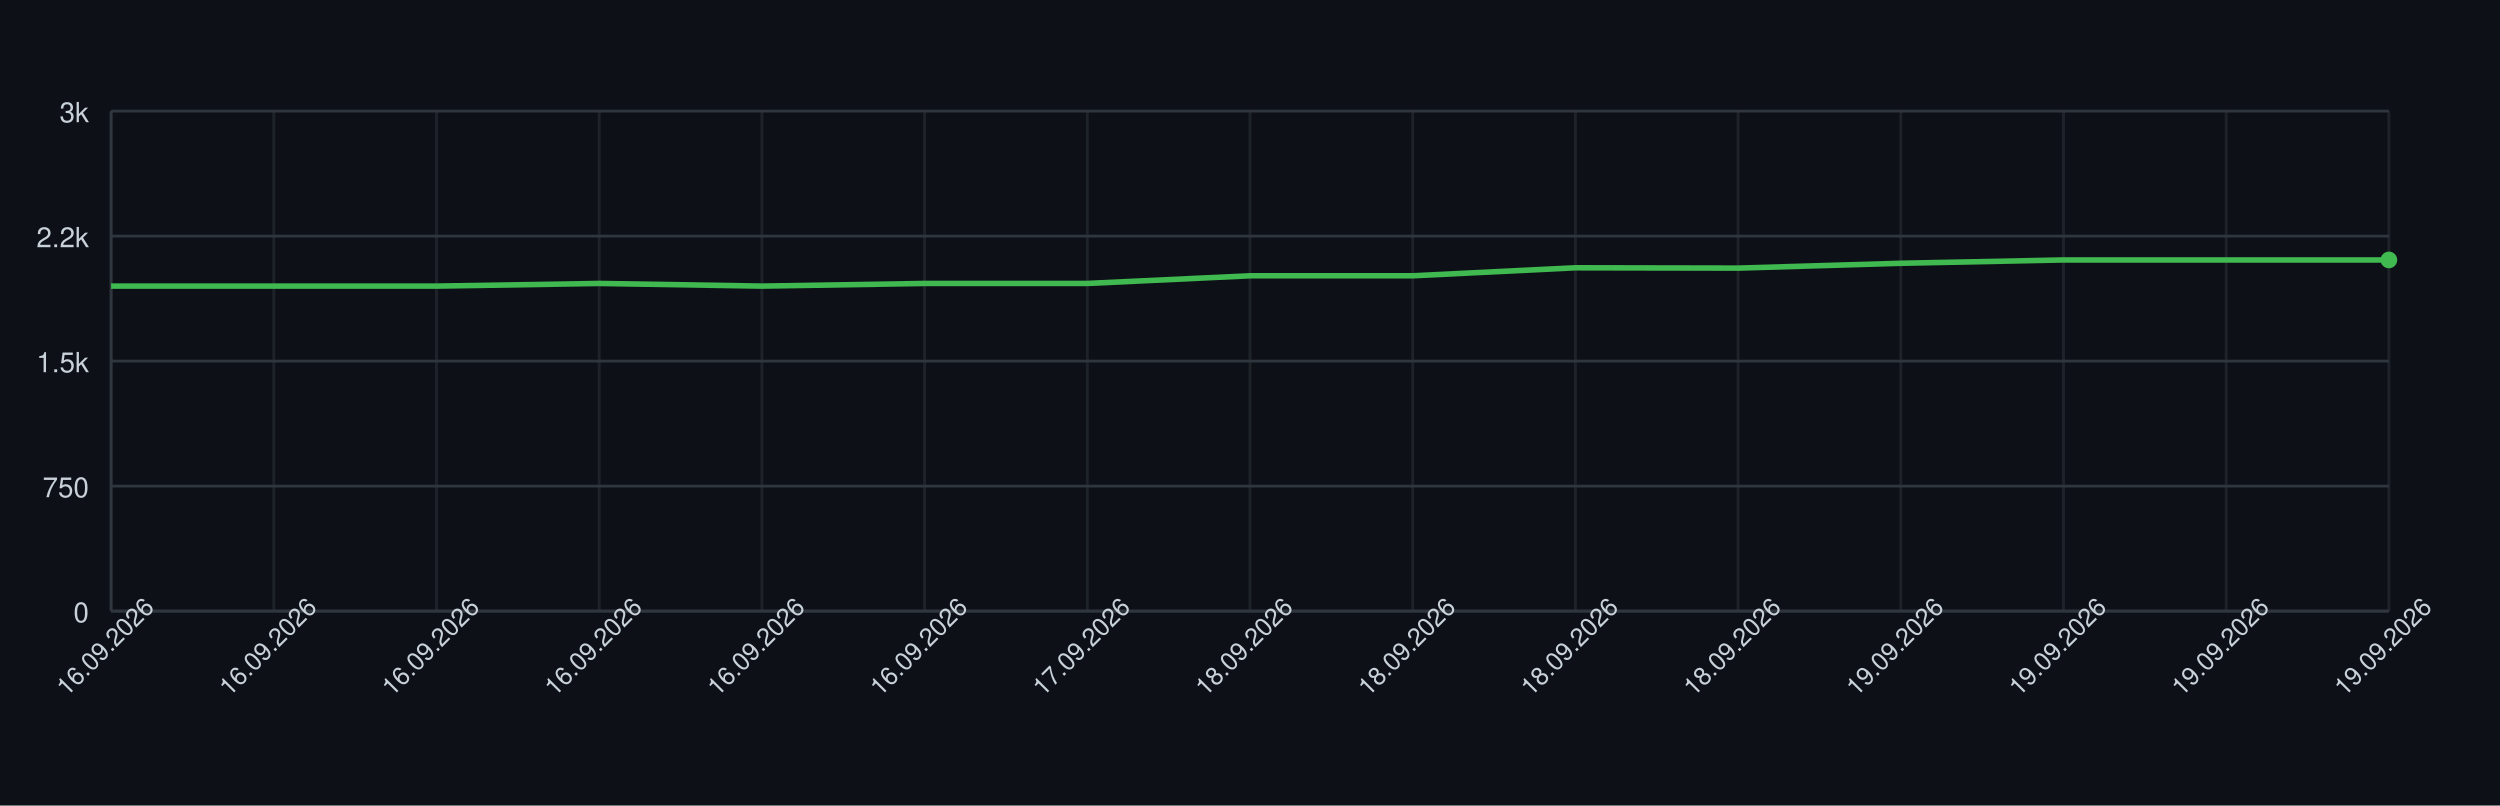
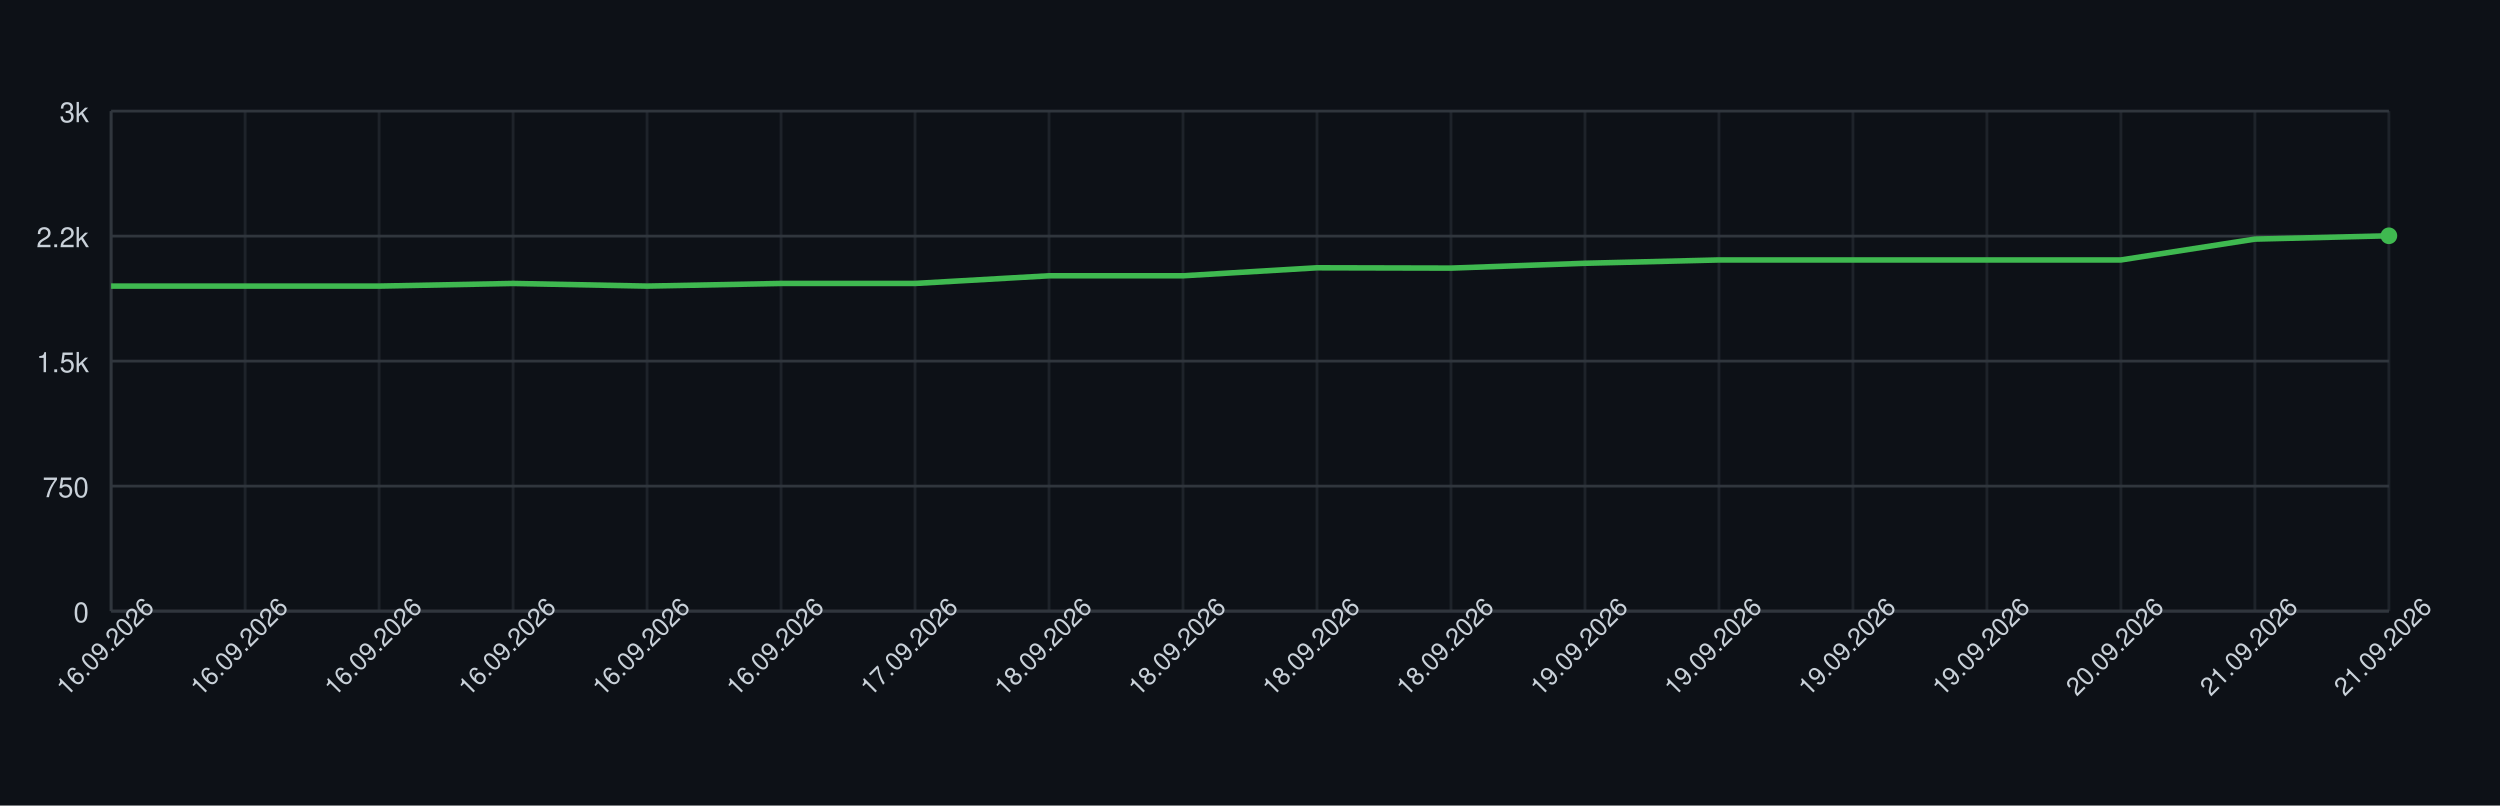
<svg xmlns="http://www.w3.org/2000/svg" width="900" height="290" style="font-family: -apple-system, BlinkMacSystemFont, 'Segoe UI', Helvetica, Arial, sans-serif;">
  <rect width="100%" height="100%" fill="#0d1117" />
  <g>
    <line x1="40" y1="220.00" x2="860" y2="220.00" stroke="#30363d" />
    <text x="32" y="224.00" font-size="10" fill="#c9d1d9" text-anchor="end">0</text>
    <line x1="40" y1="175.00" x2="860" y2="175.00" stroke="#30363d" />
    <text x="32" y="179.00" font-size="10" fill="#c9d1d9" text-anchor="end">750</text>
    <line x1="40" y1="130.00" x2="860" y2="130.00" stroke="#30363d" />
    <text x="32" y="134.00" font-size="10" fill="#c9d1d9" text-anchor="end">1.5k</text>
    <line x1="40" y1="85.00" x2="860" y2="85.00" stroke="#30363d" />
    <text x="32" y="89.00" font-size="10" fill="#c9d1d9" text-anchor="end">2.2k</text>
    <line x1="40" y1="40.00" x2="860" y2="40.00" stroke="#30363d" />
    <text x="32" y="44.00" font-size="10" fill="#c9d1d9" text-anchor="end">3k</text>
    <line x1="40.00" y1="40" x2="40.00" y2="220" stroke="#30363d" opacity="0.5" />
-     <line x1="98.57" y1="40" x2="98.57" y2="220" stroke="#30363d" opacity="0.5" />
-     <line x1="157.14" y1="40" x2="157.14" y2="220" stroke="#30363d" opacity="0.5" />
-     <line x1="215.71" y1="40" x2="215.71" y2="220" stroke="#30363d" opacity="0.5" />
-     <line x1="274.29" y1="40" x2="274.29" y2="220" stroke="#30363d" opacity="0.5" />
-     <line x1="332.86" y1="40" x2="332.86" y2="220" stroke="#30363d" opacity="0.5" />
-     <line x1="391.43" y1="40" x2="391.43" y2="220" stroke="#30363d" opacity="0.5" />
-     <line x1="450.00" y1="40" x2="450.00" y2="220" stroke="#30363d" opacity="0.5" />
-     <line x1="508.57" y1="40" x2="508.57" y2="220" stroke="#30363d" opacity="0.5" />
-     <line x1="567.14" y1="40" x2="567.14" y2="220" stroke="#30363d" opacity="0.5" />
-     <line x1="625.71" y1="40" x2="625.71" y2="220" stroke="#30363d" opacity="0.5" />
-     <line x1="684.29" y1="40" x2="684.29" y2="220" stroke="#30363d" opacity="0.5" />
-     <line x1="742.86" y1="40" x2="742.86" y2="220" stroke="#30363d" opacity="0.5" />
-     <line x1="801.43" y1="40" x2="801.43" y2="220" stroke="#30363d" opacity="0.5" />
+     <line x1="88.24" y1="40" x2="88.24" y2="220" stroke="#30363d" opacity="0.5" />
+     <line x1="136.47" y1="40" x2="136.47" y2="220" stroke="#30363d" opacity="0.5" />
+     <line x1="184.71" y1="40" x2="184.71" y2="220" stroke="#30363d" opacity="0.5" />
+     <line x1="232.94" y1="40" x2="232.94" y2="220" stroke="#30363d" opacity="0.5" />
+     <line x1="281.18" y1="40" x2="281.18" y2="220" stroke="#30363d" opacity="0.5" />
+     <line x1="329.41" y1="40" x2="329.41" y2="220" stroke="#30363d" opacity="0.5" />
+     <line x1="377.65" y1="40" x2="377.65" y2="220" stroke="#30363d" opacity="0.5" />
+     <line x1="425.88" y1="40" x2="425.88" y2="220" stroke="#30363d" opacity="0.5" />
+     <line x1="474.12" y1="40" x2="474.12" y2="220" stroke="#30363d" opacity="0.5" />
+     <line x1="522.35" y1="40" x2="522.35" y2="220" stroke="#30363d" opacity="0.5" />
+     <line x1="570.59" y1="40" x2="570.59" y2="220" stroke="#30363d" opacity="0.5" />
+     <line x1="618.82" y1="40" x2="618.82" y2="220" stroke="#30363d" opacity="0.5" />
+     <line x1="667.06" y1="40" x2="667.06" y2="220" stroke="#30363d" opacity="0.5" />
+     <line x1="715.29" y1="40" x2="715.29" y2="220" stroke="#30363d" opacity="0.5" />
+     <line x1="763.53" y1="40" x2="763.53" y2="220" stroke="#30363d" opacity="0.5" />
+     <line x1="811.76" y1="40" x2="811.76" y2="220" stroke="#30363d" opacity="0.5" />
    <line x1="860.00" y1="40" x2="860.00" y2="220" stroke="#30363d" opacity="0.5" />
    <line x1="40" y1="220" x2="860" y2="220" stroke="#30363d" />
    <line x1="40" y1="40" x2="40" y2="220" stroke="#30363d" />
-     <path d="M 40.00 103.00 L 98.57 103.00 L 157.14 103.00 L 215.71 102.04 L 274.29 103.00 L 332.86 102.04 L 391.43 102.04 L 450.00 99.28 L 508.57 99.28 L 567.14 96.40 L 625.71 96.52 L 684.29 94.78 L 742.86 93.58 L 801.43 93.58 L 860.00 93.58" fill="none" stroke="#3fb950" stroke-width="2" />
-     <circle cx="860.00" cy="93.58" r="3" fill="#3fb950" />
+     <path d="M 40.00 103.00 L 88.24 103.00 L 136.47 103.00 L 184.71 102.04 L 232.94 103.00 L 281.18 102.04 L 329.41 102.04 L 377.65 99.28 L 425.88 99.28 L 474.12 96.40 L 522.35 96.52 L 570.59 94.78 L 618.82 93.58 L 667.06 93.58 L 715.29 93.58 L 763.53 93.58 L 811.76 86.08 L 860.00 84.88" fill="none" stroke="#3fb950" stroke-width="2" />
+     <circle cx="860.00" cy="84.88" r="3" fill="#3fb950" />
    <text x="40.00" y="235.00" font-size="9" fill="#c9d1d9" text-anchor="middle" transform="rotate(-45 40.00 235.00)">16.09.2026</text>
-     <text x="98.57" y="235.00" font-size="9" fill="#c9d1d9" text-anchor="middle" transform="rotate(-45 98.57 235.00)">16.09.2026</text>
-     <text x="157.14" y="235.00" font-size="9" fill="#c9d1d9" text-anchor="middle" transform="rotate(-45 157.14 235.00)">16.09.2026</text>
-     <text x="215.71" y="235.00" font-size="9" fill="#c9d1d9" text-anchor="middle" transform="rotate(-45 215.71 235.00)">16.09.2026</text>
-     <text x="274.29" y="235.00" font-size="9" fill="#c9d1d9" text-anchor="middle" transform="rotate(-45 274.29 235.00)">16.09.2026</text>
-     <text x="332.86" y="235.00" font-size="9" fill="#c9d1d9" text-anchor="middle" transform="rotate(-45 332.86 235.00)">16.09.2026</text>
-     <text x="391.43" y="235.00" font-size="9" fill="#c9d1d9" text-anchor="middle" transform="rotate(-45 391.43 235.00)">17.09.2026</text>
-     <text x="450.00" y="235.00" font-size="9" fill="#c9d1d9" text-anchor="middle" transform="rotate(-45 450.00 235.00)">18.09.2026</text>
-     <text x="508.57" y="235.00" font-size="9" fill="#c9d1d9" text-anchor="middle" transform="rotate(-45 508.57 235.00)">18.09.2026</text>
-     <text x="567.14" y="235.00" font-size="9" fill="#c9d1d9" text-anchor="middle" transform="rotate(-45 567.14 235.00)">18.09.2026</text>
-     <text x="625.71" y="235.00" font-size="9" fill="#c9d1d9" text-anchor="middle" transform="rotate(-45 625.71 235.00)">18.09.2026</text>
-     <text x="684.29" y="235.00" font-size="9" fill="#c9d1d9" text-anchor="middle" transform="rotate(-45 684.29 235.00)">19.09.2026</text>
-     <text x="742.86" y="235.00" font-size="9" fill="#c9d1d9" text-anchor="middle" transform="rotate(-45 742.86 235.00)">19.09.2026</text>
-     <text x="801.43" y="235.00" font-size="9" fill="#c9d1d9" text-anchor="middle" transform="rotate(-45 801.43 235.00)">19.09.2026</text>
-     <text x="860.00" y="235.00" font-size="9" fill="#c9d1d9" text-anchor="middle" transform="rotate(-45 860.00 235.00)">19.09.2026</text>
+     <text x="88.24" y="235.00" font-size="9" fill="#c9d1d9" text-anchor="middle" transform="rotate(-45 88.24 235.00)">16.09.2026</text>
+     <text x="136.47" y="235.00" font-size="9" fill="#c9d1d9" text-anchor="middle" transform="rotate(-45 136.47 235.00)">16.09.2026</text>
+     <text x="184.71" y="235.00" font-size="9" fill="#c9d1d9" text-anchor="middle" transform="rotate(-45 184.71 235.00)">16.09.2026</text>
+     <text x="232.94" y="235.00" font-size="9" fill="#c9d1d9" text-anchor="middle" transform="rotate(-45 232.94 235.00)">16.09.2026</text>
+     <text x="281.18" y="235.00" font-size="9" fill="#c9d1d9" text-anchor="middle" transform="rotate(-45 281.18 235.00)">16.09.2026</text>
+     <text x="329.41" y="235.00" font-size="9" fill="#c9d1d9" text-anchor="middle" transform="rotate(-45 329.41 235.00)">17.09.2026</text>
+     <text x="377.65" y="235.00" font-size="9" fill="#c9d1d9" text-anchor="middle" transform="rotate(-45 377.65 235.00)">18.09.2026</text>
+     <text x="425.88" y="235.00" font-size="9" fill="#c9d1d9" text-anchor="middle" transform="rotate(-45 425.88 235.00)">18.09.2026</text>
+     <text x="474.12" y="235.00" font-size="9" fill="#c9d1d9" text-anchor="middle" transform="rotate(-45 474.12 235.00)">18.09.2026</text>
+     <text x="522.35" y="235.00" font-size="9" fill="#c9d1d9" text-anchor="middle" transform="rotate(-45 522.35 235.00)">18.09.2026</text>
+     <text x="570.59" y="235.00" font-size="9" fill="#c9d1d9" text-anchor="middle" transform="rotate(-45 570.59 235.00)">19.09.2026</text>
+     <text x="618.82" y="235.00" font-size="9" fill="#c9d1d9" text-anchor="middle" transform="rotate(-45 618.82 235.00)">19.09.2026</text>
+     <text x="667.06" y="235.00" font-size="9" fill="#c9d1d9" text-anchor="middle" transform="rotate(-45 667.06 235.00)">19.09.2026</text>
+     <text x="715.29" y="235.00" font-size="9" fill="#c9d1d9" text-anchor="middle" transform="rotate(-45 715.29 235.00)">19.09.2026</text>
+     <text x="763.53" y="235.00" font-size="9" fill="#c9d1d9" text-anchor="middle" transform="rotate(-45 763.53 235.00)">20.09.2026</text>
+     <text x="811.76" y="235.00" font-size="9" fill="#c9d1d9" text-anchor="middle" transform="rotate(-45 811.76 235.00)">21.09.2026</text>
+     <text x="860.00" y="235.00" font-size="9" fill="#c9d1d9" text-anchor="middle" transform="rotate(-45 860.00 235.00)">21.09.2026</text>
  </g>
</svg>
